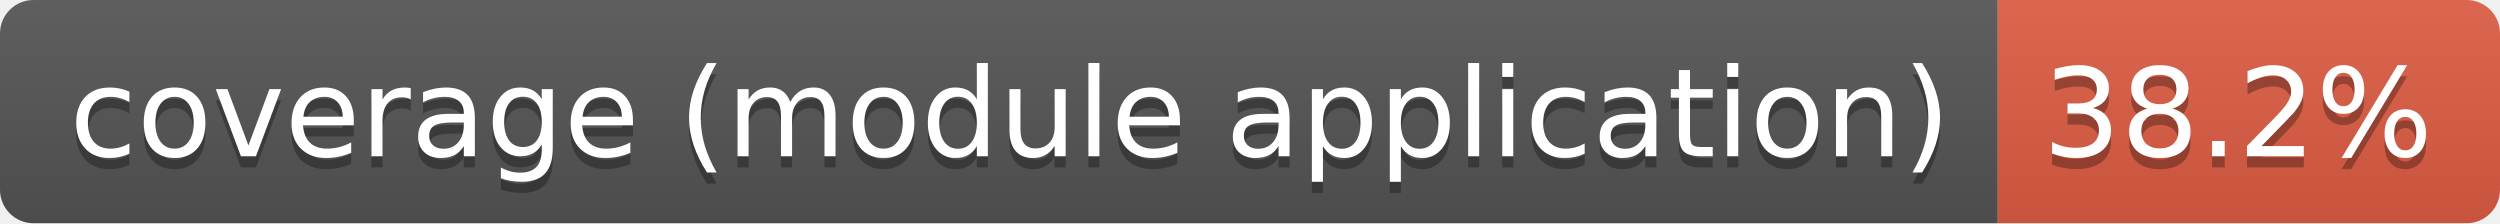
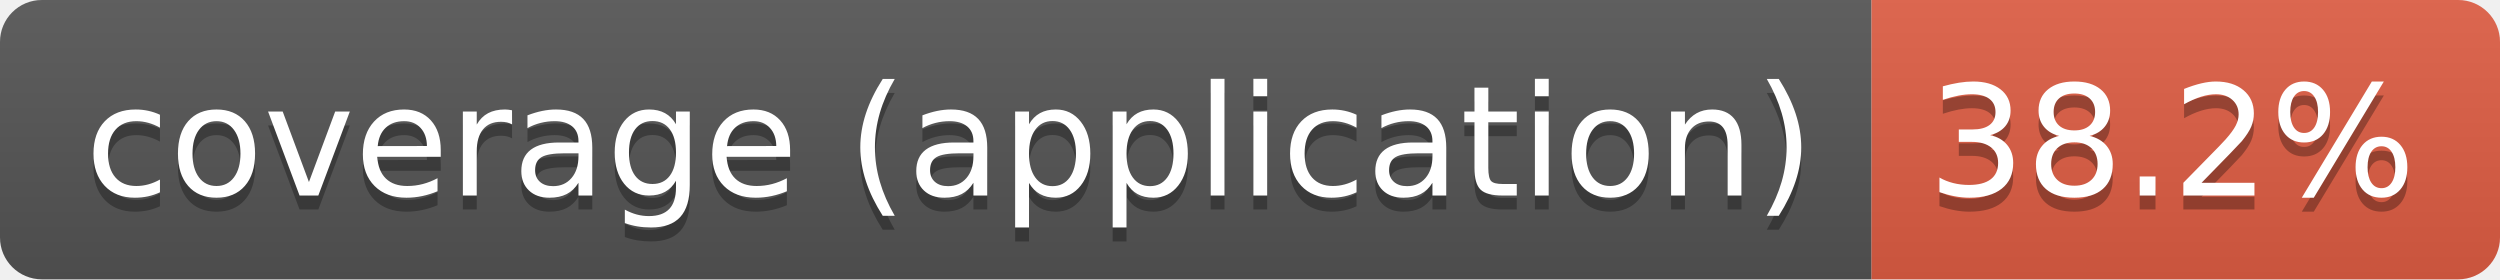
- <svg xmlns="http://www.w3.org/2000/svg" width="224" height="20" role="img" aria-label="coverage (module application): 38.2%">
+ <svg xmlns="http://www.w3.org/2000/svg" width="179" height="20" role="img" aria-label="coverage (application): 38.2%">
  <linearGradient id="s" x2="0" y2="100%">
    <stop offset="0" stop-color="#bbb" stop-opacity=".1" />
    <stop offset="1" stop-opacity=".1" />
  </linearGradient>
  <clipPath id="r">
-     <rect width="224" height="20" rx="3" fill="#fff" />
+     <rect width="179" height="20" rx="3" fill="#fff" />
  </clipPath>
  <g clip-path="url(#r)">
-     <rect width="179" height="20" fill="#555" />
-     <rect x="179" width="45" height="20" fill="#e05d44" />
-     <rect width="224" height="20" fill="url(#s)" />
+     <rect width="134" height="20" fill="#555" />
+     <rect x="134" width="45" height="20" fill="#e05d44" />
+     <rect width="179" height="20" fill="url(#s)" />
  </g>
  <g fill="#fff" text-anchor="middle" font-family="Verdana,Geneva,DejaVu Sans,sans-serif" text-rendering="geometricPrecision" font-size="110">
-     <text aria-hidden="true" x="905" y="150" fill="#010101" fill-opacity=".3" transform="scale(.1)" textLength="1686">coverage (module application)</text>
-     <text x="905" y="140" transform="scale(.1)" fill="#fff" textLength="1686">coverage (module application)</text>
-     <text aria-hidden="true" x="2005" y="150" fill="#010101" fill-opacity=".3" transform="scale(.1)" textLength="350">38.2%</text>
-     <text x="2005" y="140" transform="scale(.1)" fill="#fff" textLength="350">38.2%</text>
+     <text aria-hidden="true" x="680" y="150" fill="#010101" fill-opacity=".3" transform="scale(.1)" textLength="1238">coverage (application)</text>
+     <text x="680" y="140" transform="scale(.1)" fill="#fff" textLength="1238">coverage (application)</text>
+     <text aria-hidden="true" x="1555" y="150" fill="#010101" fill-opacity=".3" transform="scale(.1)" textLength="350">38.2%</text>
+     <text x="1555" y="140" transform="scale(.1)" fill="#fff" textLength="350">38.2%</text>
  </g>
</svg>
